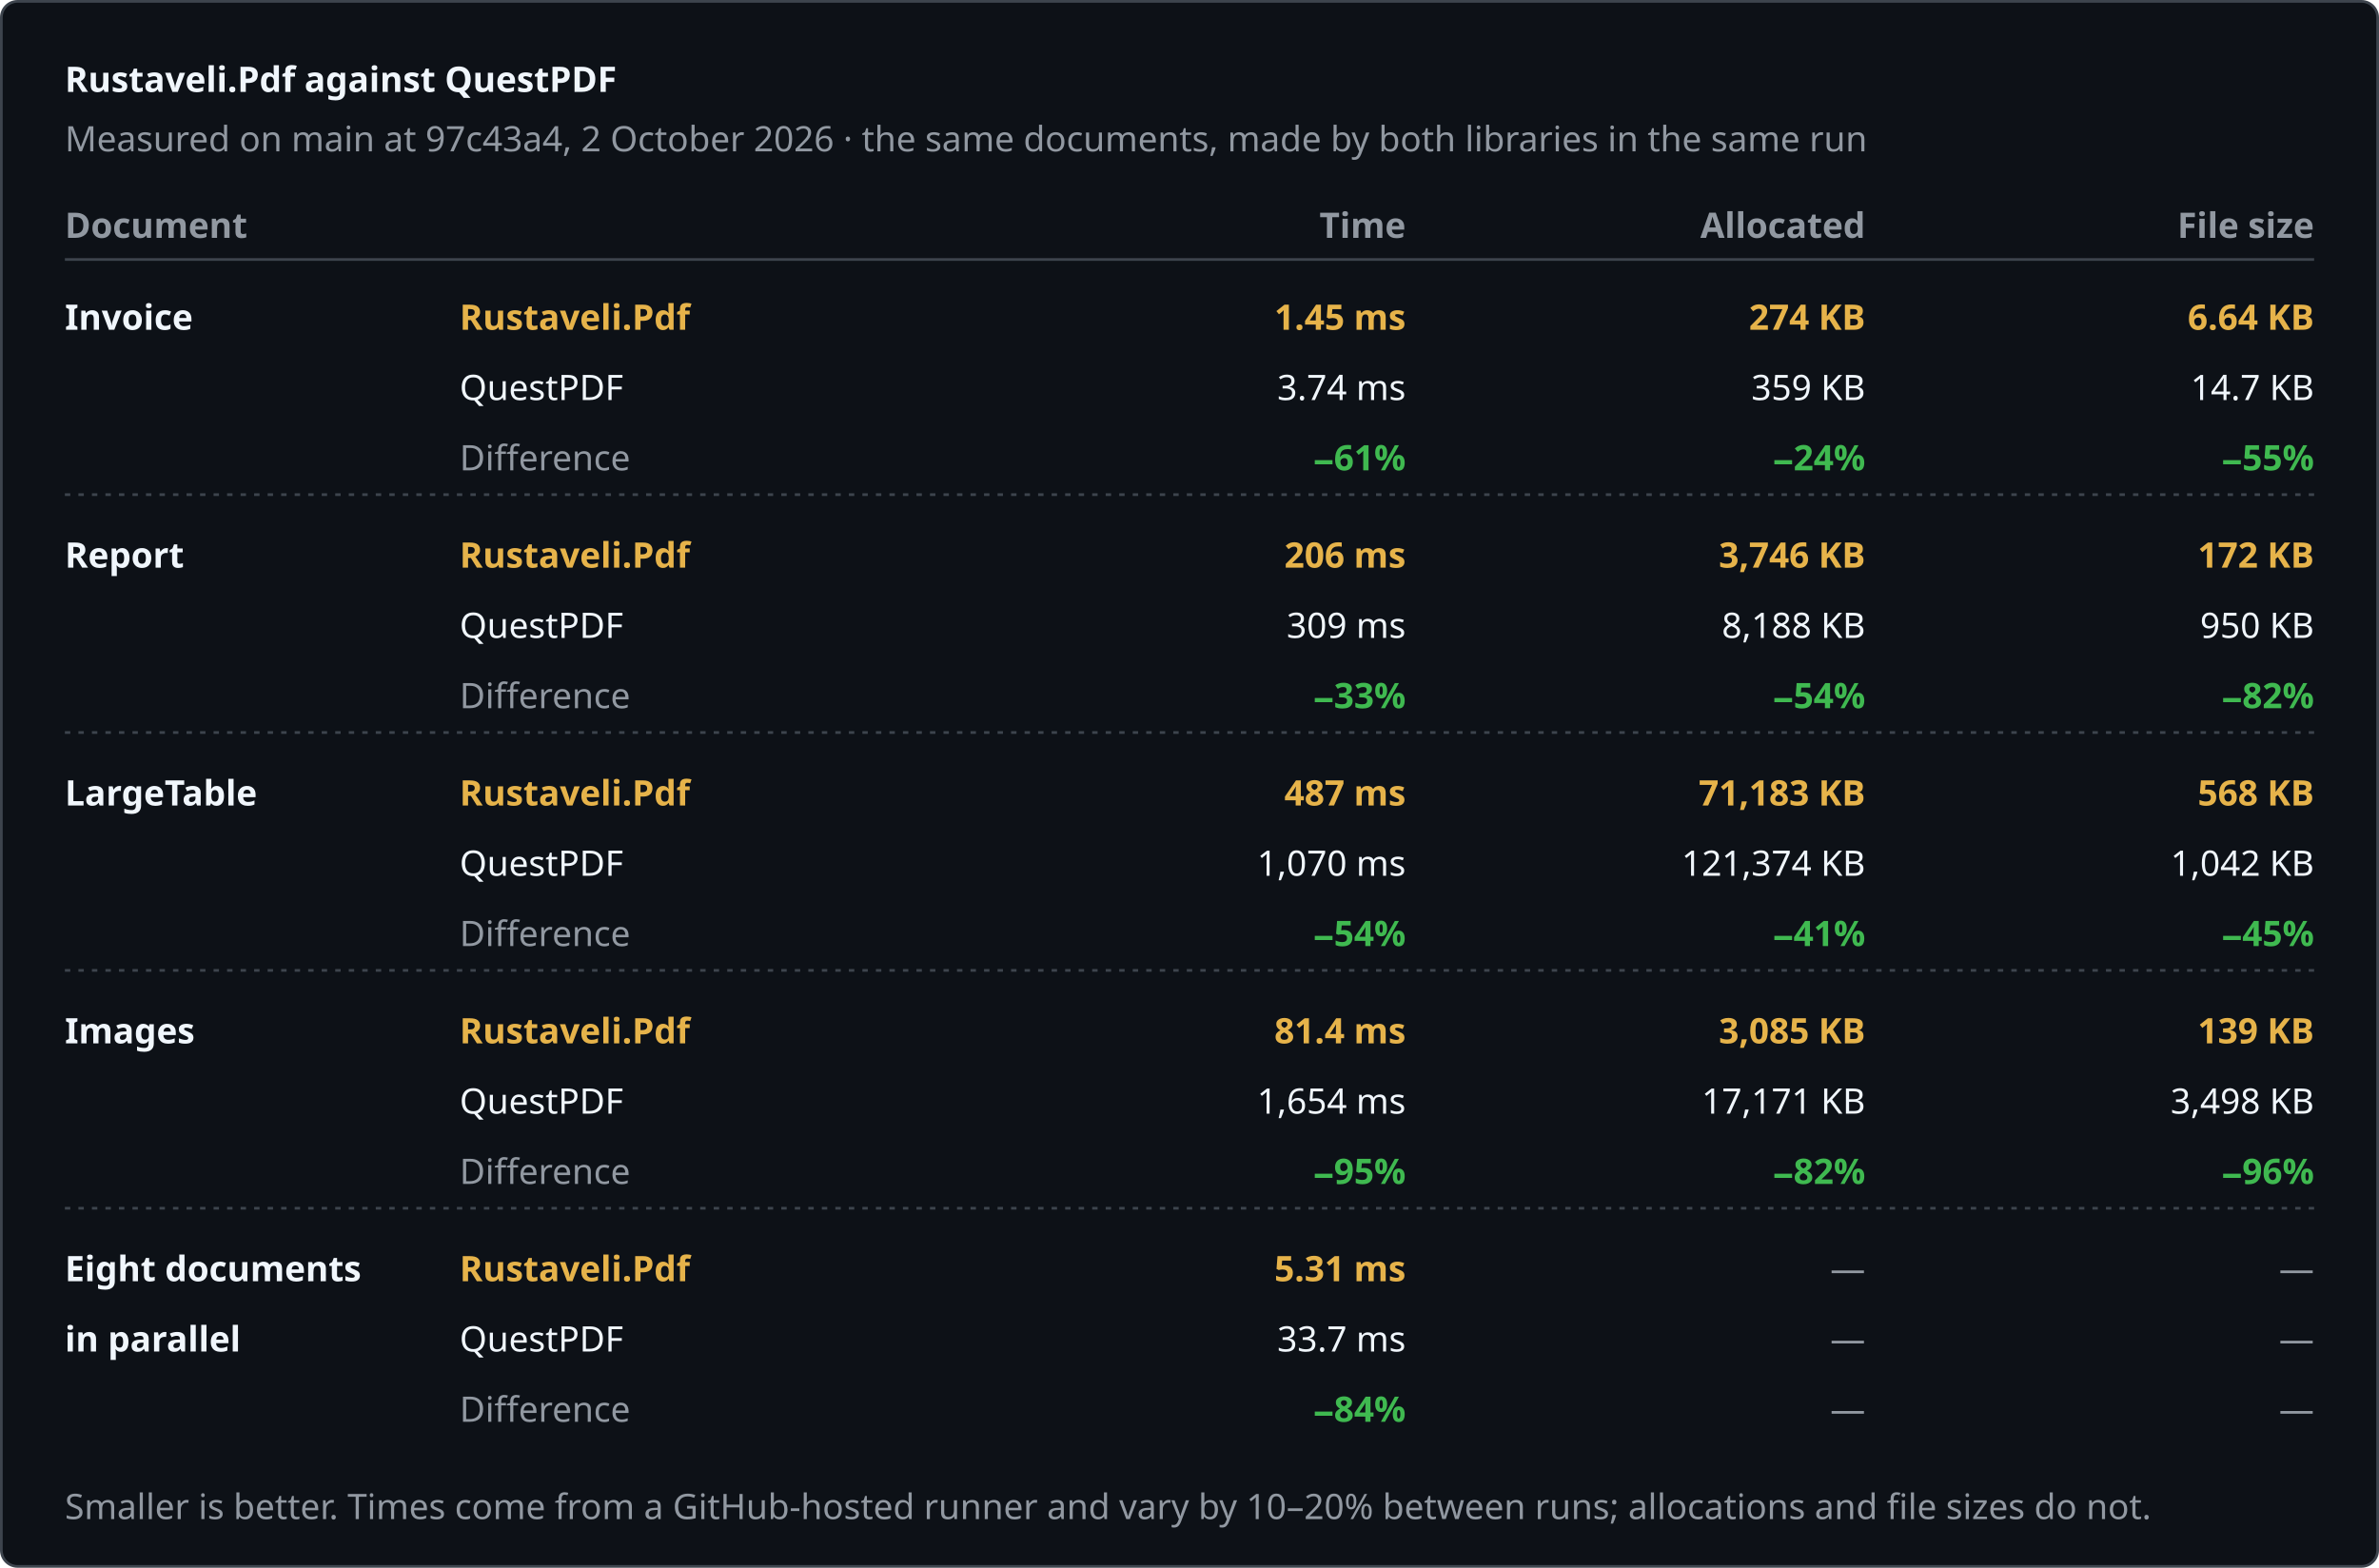
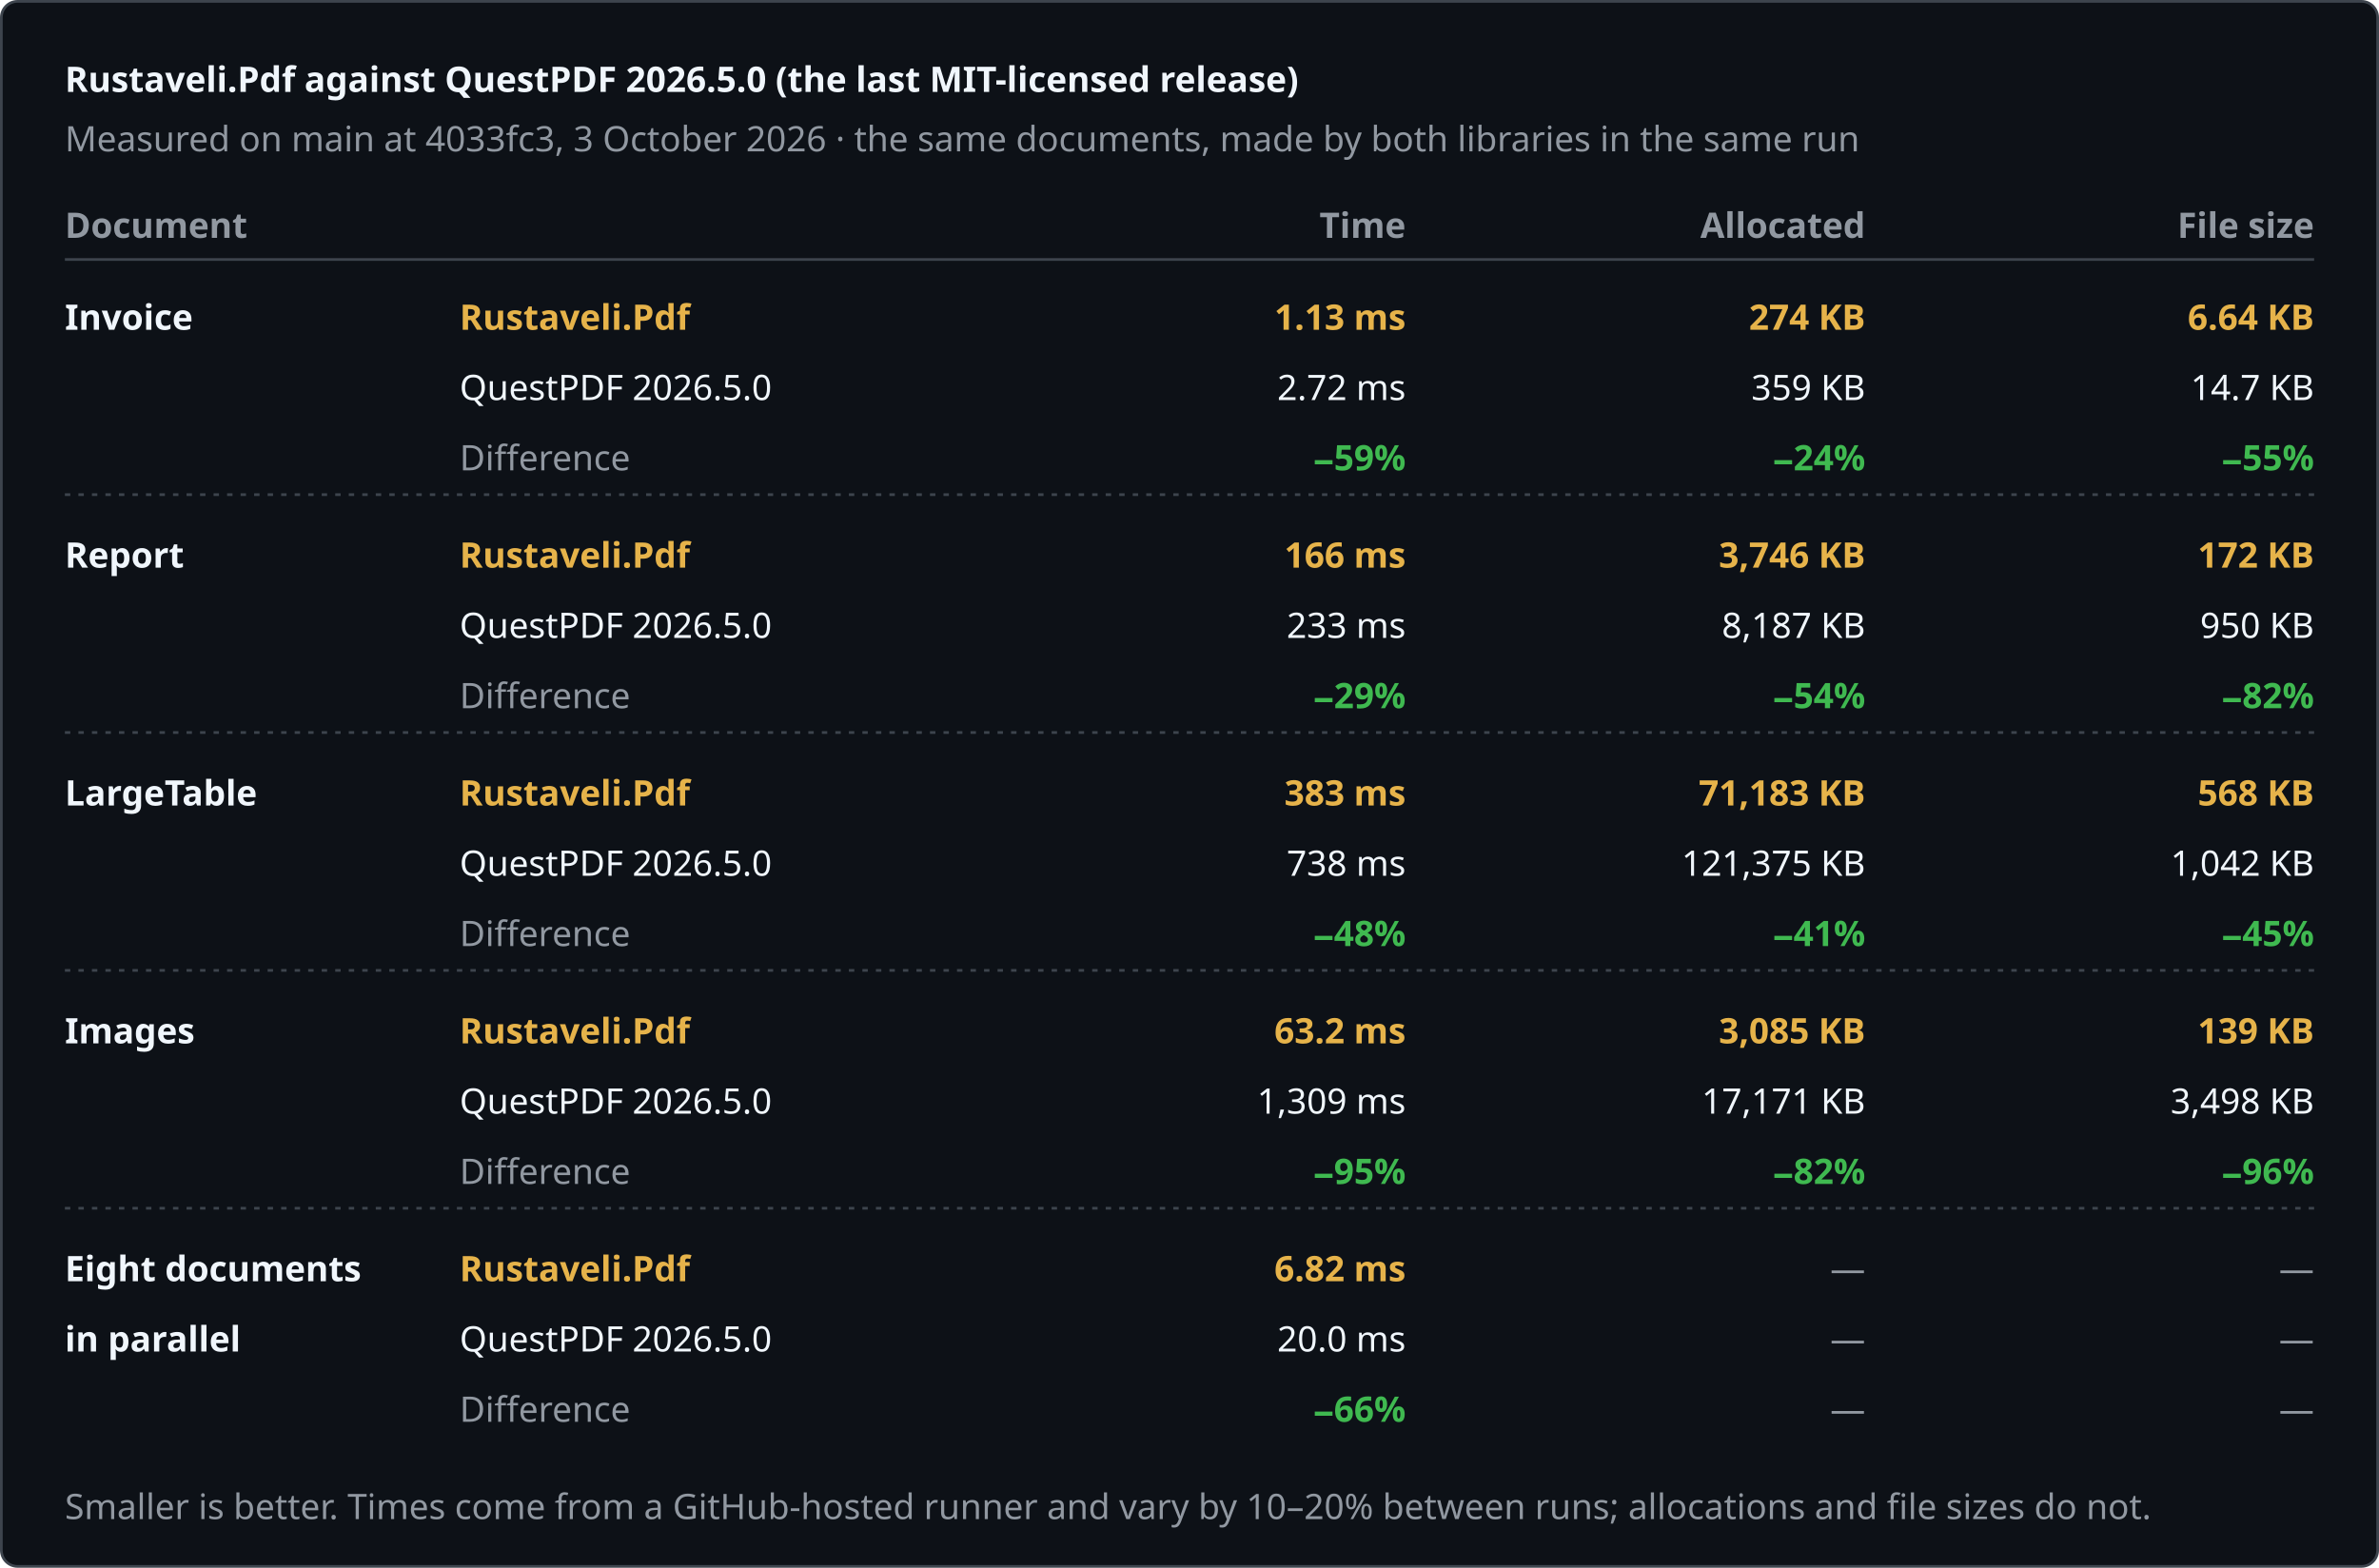
- <svg xmlns="http://www.w3.org/2000/svg" width="880" height="580" viewBox="0 0 880 580" role="img" aria-label="Rustaveli.Pdf against QuestPDF">
+ <svg xmlns="http://www.w3.org/2000/svg" width="880" height="580" viewBox="0 0 880 580" role="img" aria-label="Rustaveli.Pdf against QuestPDF 2026.5.0 (the last MIT-licensed release)">
  <style>text { font-family: -apple-system, BlinkMacSystemFont, "Segoe UI", "Noto Sans", Helvetica, Arial, sans-serif; font-size: 13px; font-variant-numeric: tabular-nums; }</style>
  <rect x="0.5" y="0.5" width="879" height="579" rx="6" fill="#0d1117" stroke="#3d444d" />
-   <text x="24" y="34" fill="#f0f6fc" font-size="17" font-weight="600">Rustaveli.Pdf against QuestPDF</text>
-   <text x="24" y="56" fill="#9198a1">Measured on main at 97c43a4, 2 October 2026 · the same documents, made by both libraries in the same run</text>
+   <text x="24" y="34" fill="#f0f6fc" font-size="17" font-weight="600">Rustaveli.Pdf against QuestPDF 2026.5.0 (the last MIT-licensed release)</text>
+   <text x="24" y="56" fill="#9198a1">Measured on main at 4033fc3, 3 October 2026 · the same documents, made by both libraries in the same run</text>
  <text x="24" y="88" fill="#9198a1" font-weight="600">Document</text>
  <text x="520" y="88" fill="#9198a1" text-anchor="end" font-weight="600">Time</text>
  <text x="690" y="88" fill="#9198a1" text-anchor="end" font-weight="600">Allocated</text>
  <text x="856" y="88" fill="#9198a1" text-anchor="end" font-weight="600">File size</text>
  <line x1="24" y1="96" x2="856" y2="96" stroke="#3d444d" />
  <text x="24" y="122" fill="#f0f6fc" font-weight="600">Invoice</text>
  <text x="170" y="122" fill="#e6b34a" font-weight="600">Rustaveli.Pdf</text>
-   <text x="170" y="148" fill="#f0f6fc">QuestPDF</text>
+   <text x="170" y="148" fill="#f0f6fc">QuestPDF 2026.5.0</text>
  <text x="170" y="174" fill="#9198a1">Difference</text>
-   <text x="520" y="122" fill="#e6b34a" text-anchor="end" font-weight="600">1.45 ms</text>
-   <text x="520" y="148" fill="#f0f6fc" text-anchor="end">3.74 ms</text>
-   <text x="520" y="174" fill="#3fb950" text-anchor="end" font-weight="600">−61%</text>
+   <text x="520" y="122" fill="#e6b34a" text-anchor="end" font-weight="600">1.13 ms</text>
+   <text x="520" y="148" fill="#f0f6fc" text-anchor="end">2.72 ms</text>
+   <text x="520" y="174" fill="#3fb950" text-anchor="end" font-weight="600">−59%</text>
  <text x="690" y="122" fill="#e6b34a" text-anchor="end" font-weight="600">274 KB</text>
  <text x="690" y="148" fill="#f0f6fc" text-anchor="end">359 KB</text>
  <text x="690" y="174" fill="#3fb950" text-anchor="end" font-weight="600">−24%</text>
  <text x="856" y="122" fill="#e6b34a" text-anchor="end" font-weight="600">6.64 KB</text>
  <text x="856" y="148" fill="#f0f6fc" text-anchor="end">14.7 KB</text>
  <text x="856" y="174" fill="#3fb950" text-anchor="end" font-weight="600">−55%</text>
  <line x1="24" y1="183" x2="856" y2="183" stroke="#3d444d" stroke-dasharray="2 3" />
  <text x="24" y="210" fill="#f0f6fc" font-weight="600">Report</text>
  <text x="170" y="210" fill="#e6b34a" font-weight="600">Rustaveli.Pdf</text>
-   <text x="170" y="236" fill="#f0f6fc">QuestPDF</text>
+   <text x="170" y="236" fill="#f0f6fc">QuestPDF 2026.5.0</text>
  <text x="170" y="262" fill="#9198a1">Difference</text>
-   <text x="520" y="210" fill="#e6b34a" text-anchor="end" font-weight="600">206 ms</text>
-   <text x="520" y="236" fill="#f0f6fc" text-anchor="end">309 ms</text>
-   <text x="520" y="262" fill="#3fb950" text-anchor="end" font-weight="600">−33%</text>
+   <text x="520" y="210" fill="#e6b34a" text-anchor="end" font-weight="600">166 ms</text>
+   <text x="520" y="236" fill="#f0f6fc" text-anchor="end">233 ms</text>
+   <text x="520" y="262" fill="#3fb950" text-anchor="end" font-weight="600">−29%</text>
  <text x="690" y="210" fill="#e6b34a" text-anchor="end" font-weight="600">3,746 KB</text>
-   <text x="690" y="236" fill="#f0f6fc" text-anchor="end">8,188 KB</text>
+   <text x="690" y="236" fill="#f0f6fc" text-anchor="end">8,187 KB</text>
  <text x="690" y="262" fill="#3fb950" text-anchor="end" font-weight="600">−54%</text>
  <text x="856" y="210" fill="#e6b34a" text-anchor="end" font-weight="600">172 KB</text>
  <text x="856" y="236" fill="#f0f6fc" text-anchor="end">950 KB</text>
  <text x="856" y="262" fill="#3fb950" text-anchor="end" font-weight="600">−82%</text>
  <line x1="24" y1="271" x2="856" y2="271" stroke="#3d444d" stroke-dasharray="2 3" />
  <text x="24" y="298" fill="#f0f6fc" font-weight="600">LargeTable</text>
  <text x="170" y="298" fill="#e6b34a" font-weight="600">Rustaveli.Pdf</text>
-   <text x="170" y="324" fill="#f0f6fc">QuestPDF</text>
+   <text x="170" y="324" fill="#f0f6fc">QuestPDF 2026.5.0</text>
  <text x="170" y="350" fill="#9198a1">Difference</text>
-   <text x="520" y="298" fill="#e6b34a" text-anchor="end" font-weight="600">487 ms</text>
-   <text x="520" y="324" fill="#f0f6fc" text-anchor="end">1,070 ms</text>
-   <text x="520" y="350" fill="#3fb950" text-anchor="end" font-weight="600">−54%</text>
+   <text x="520" y="298" fill="#e6b34a" text-anchor="end" font-weight="600">383 ms</text>
+   <text x="520" y="324" fill="#f0f6fc" text-anchor="end">738 ms</text>
+   <text x="520" y="350" fill="#3fb950" text-anchor="end" font-weight="600">−48%</text>
  <text x="690" y="298" fill="#e6b34a" text-anchor="end" font-weight="600">71,183 KB</text>
-   <text x="690" y="324" fill="#f0f6fc" text-anchor="end">121,374 KB</text>
+   <text x="690" y="324" fill="#f0f6fc" text-anchor="end">121,375 KB</text>
  <text x="690" y="350" fill="#3fb950" text-anchor="end" font-weight="600">−41%</text>
  <text x="856" y="298" fill="#e6b34a" text-anchor="end" font-weight="600">568 KB</text>
  <text x="856" y="324" fill="#f0f6fc" text-anchor="end">1,042 KB</text>
  <text x="856" y="350" fill="#3fb950" text-anchor="end" font-weight="600">−45%</text>
  <line x1="24" y1="359" x2="856" y2="359" stroke="#3d444d" stroke-dasharray="2 3" />
  <text x="24" y="386" fill="#f0f6fc" font-weight="600">Images</text>
  <text x="170" y="386" fill="#e6b34a" font-weight="600">Rustaveli.Pdf</text>
-   <text x="170" y="412" fill="#f0f6fc">QuestPDF</text>
+   <text x="170" y="412" fill="#f0f6fc">QuestPDF 2026.5.0</text>
  <text x="170" y="438" fill="#9198a1">Difference</text>
-   <text x="520" y="386" fill="#e6b34a" text-anchor="end" font-weight="600">81.4 ms</text>
-   <text x="520" y="412" fill="#f0f6fc" text-anchor="end">1,654 ms</text>
+   <text x="520" y="386" fill="#e6b34a" text-anchor="end" font-weight="600">63.2 ms</text>
+   <text x="520" y="412" fill="#f0f6fc" text-anchor="end">1,309 ms</text>
  <text x="520" y="438" fill="#3fb950" text-anchor="end" font-weight="600">−95%</text>
  <text x="690" y="386" fill="#e6b34a" text-anchor="end" font-weight="600">3,085 KB</text>
  <text x="690" y="412" fill="#f0f6fc" text-anchor="end">17,171 KB</text>
  <text x="690" y="438" fill="#3fb950" text-anchor="end" font-weight="600">−82%</text>
  <text x="856" y="386" fill="#e6b34a" text-anchor="end" font-weight="600">139 KB</text>
  <text x="856" y="412" fill="#f0f6fc" text-anchor="end">3,498 KB</text>
  <text x="856" y="438" fill="#3fb950" text-anchor="end" font-weight="600">−96%</text>
  <line x1="24" y1="447" x2="856" y2="447" stroke="#3d444d" stroke-dasharray="2 3" />
  <text x="24" y="474" fill="#f0f6fc" font-weight="600">Eight documents</text>
  <text x="24" y="500" fill="#f0f6fc" font-weight="600">in parallel</text>
  <text x="170" y="474" fill="#e6b34a" font-weight="600">Rustaveli.Pdf</text>
-   <text x="170" y="500" fill="#f0f6fc">QuestPDF</text>
+   <text x="170" y="500" fill="#f0f6fc">QuestPDF 2026.5.0</text>
  <text x="170" y="526" fill="#9198a1">Difference</text>
-   <text x="520" y="474" fill="#e6b34a" text-anchor="end" font-weight="600">5.31 ms</text>
-   <text x="520" y="500" fill="#f0f6fc" text-anchor="end">33.7 ms</text>
-   <text x="520" y="526" fill="#3fb950" text-anchor="end" font-weight="600">−84%</text>
+   <text x="520" y="474" fill="#e6b34a" text-anchor="end" font-weight="600">6.82 ms</text>
+   <text x="520" y="500" fill="#f0f6fc" text-anchor="end">20.0 ms</text>
+   <text x="520" y="526" fill="#3fb950" text-anchor="end" font-weight="600">−66%</text>
  <text x="690" y="474" fill="#9198a1" text-anchor="end">—</text>
  <text x="690" y="500" fill="#9198a1" text-anchor="end">—</text>
  <text x="690" y="526" fill="#9198a1" text-anchor="end">—</text>
  <text x="856" y="474" fill="#9198a1" text-anchor="end">—</text>
  <text x="856" y="500" fill="#9198a1" text-anchor="end">—</text>
  <text x="856" y="526" fill="#9198a1" text-anchor="end">—</text>
  <text x="24" y="562" fill="#9198a1" font-size="12">Smaller is better. Times come from a GitHub-hosted runner and vary by 10–20% between runs; allocations and file sizes do not.</text>
</svg>
